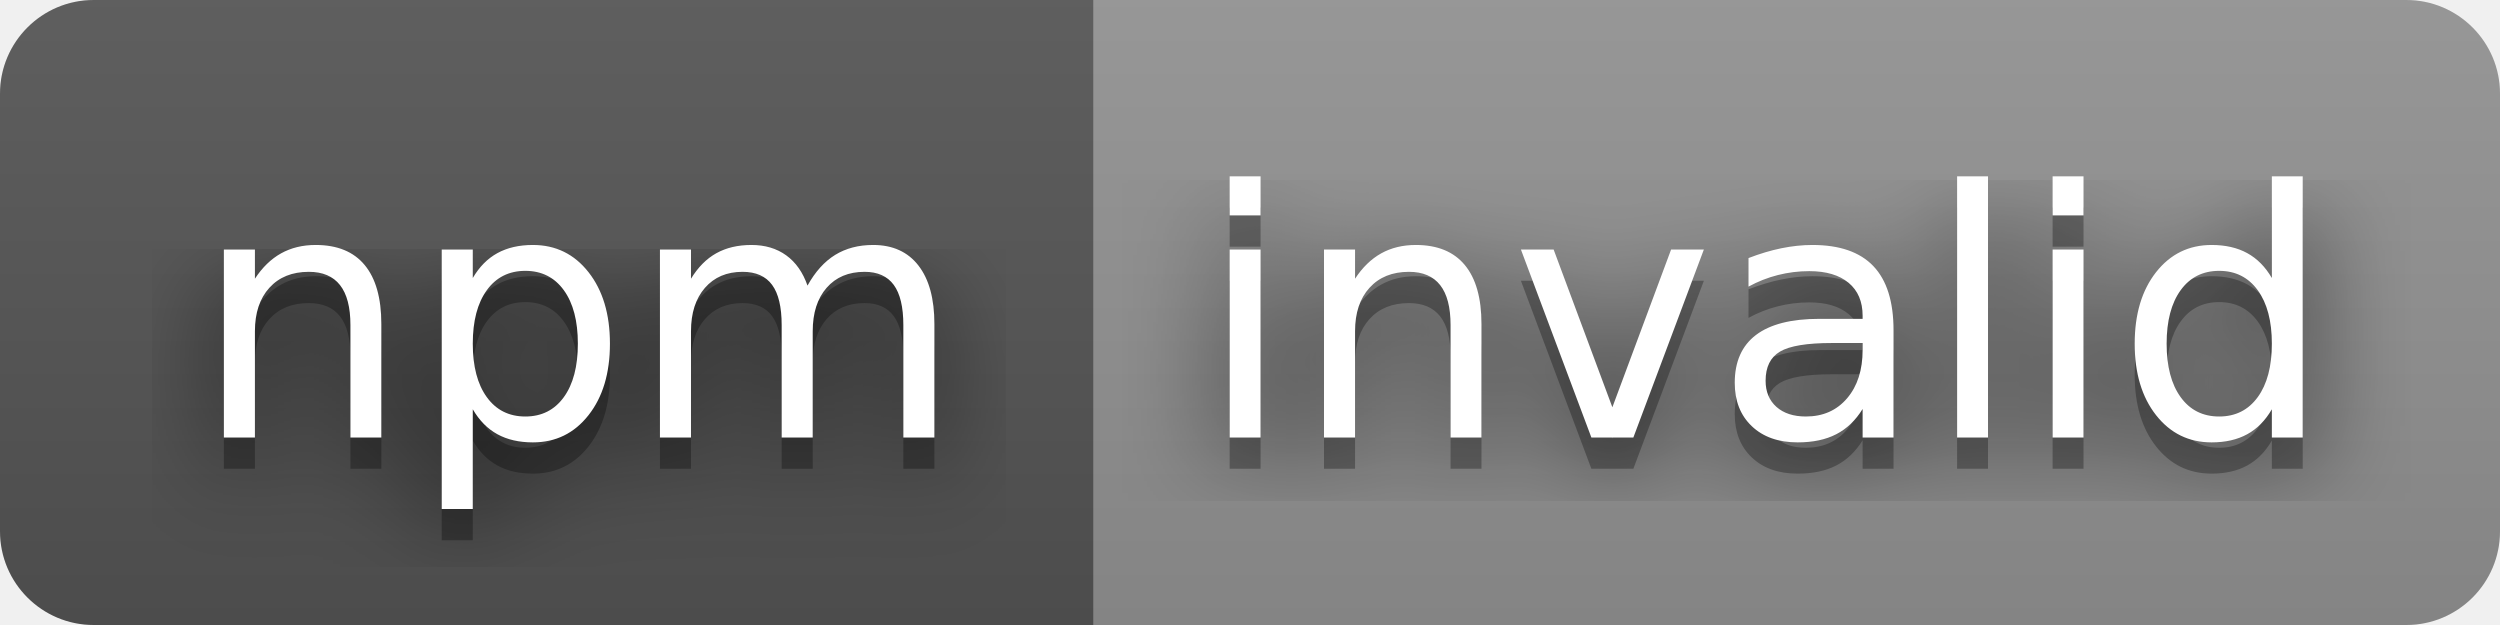
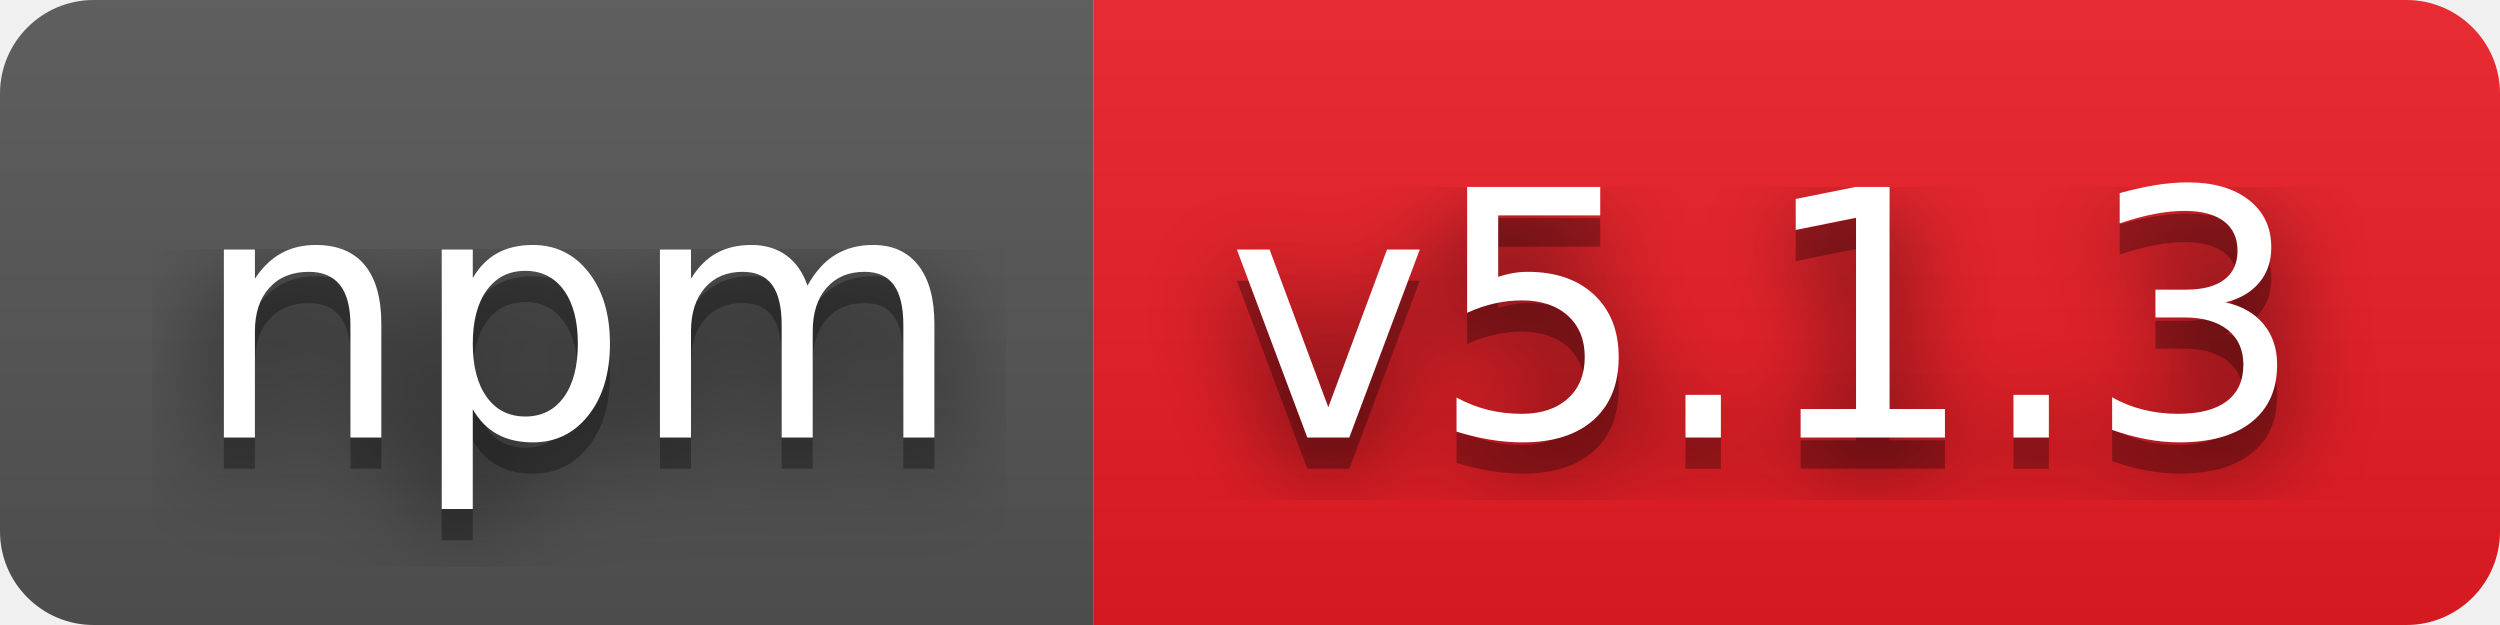
- <svg xmlns="http://www.w3.org/2000/svg" width="80" height="20" role="img" aria-label="npm: invalid">
+ <svg xmlns="http://www.w3.org/2000/svg" width="80" height="20" role="img" aria-label="npm: v5.1.3">
  <filter id="blur">
    <feGaussianBlur stdDeviation="16" />
  </filter>
  <linearGradient id="s" x2="0" y2="100%">
    <stop offset="0" stop-color="#bbb" stop-opacity=".1" />
    <stop offset="1" stop-opacity=".1" />
  </linearGradient>
  <clipPath id="r">
    <rect width="80" height="20" rx="3" />
  </clipPath>
  <g clip-path="url(#r)">
    <rect width="35" height="20" fill="#555" />
-     <rect x="35" width="45" height="20" fill="#939393" />
+     <rect x="35" width="45" height="20" fill="#ed1c24" />
    <rect width="80" height="20" fill="url(#s)" />
  </g>
  <g fill="#fff" text-anchor="middle" font-family="Verdana,Geneva,DejaVu Sans,sans-serif" text-rendering="geometricPrecision" font-size="110">
    <g transform="scale(.1)">
      <g aria-hidden="true" fill="#010101">
        <text x="185" y="150" fill-opacity=".8" filter="url(#blur)" textLength="250">npm</text>
        <text x="185" y="150" fill-opacity=".3" textLength="250">npm</text>
      </g>
      <text x="185" y="140" textLength="250">npm</text>
    </g>
    <g transform="scale(.1)">
      <g aria-hidden="true" fill="#010101">
-         <text x="565" y="150" fill-opacity=".8" filter="url(#blur)" textLength="350">invalid</text>
-         <text x="565" y="150" fill-opacity=".3" textLength="350">invalid</text>
+         <text x="565" y="150" fill-opacity=".8" filter="url(#blur)" textLength="350">v5.1.3</text>
+         <text x="565" y="150" fill-opacity=".3" textLength="350">v5.1.3</text>
      </g>
-       <text x="565" y="140" textLength="350">invalid</text>
+       <text x="565" y="140" textLength="350">v5.1.3</text>
    </g>
  </g>
</svg>
